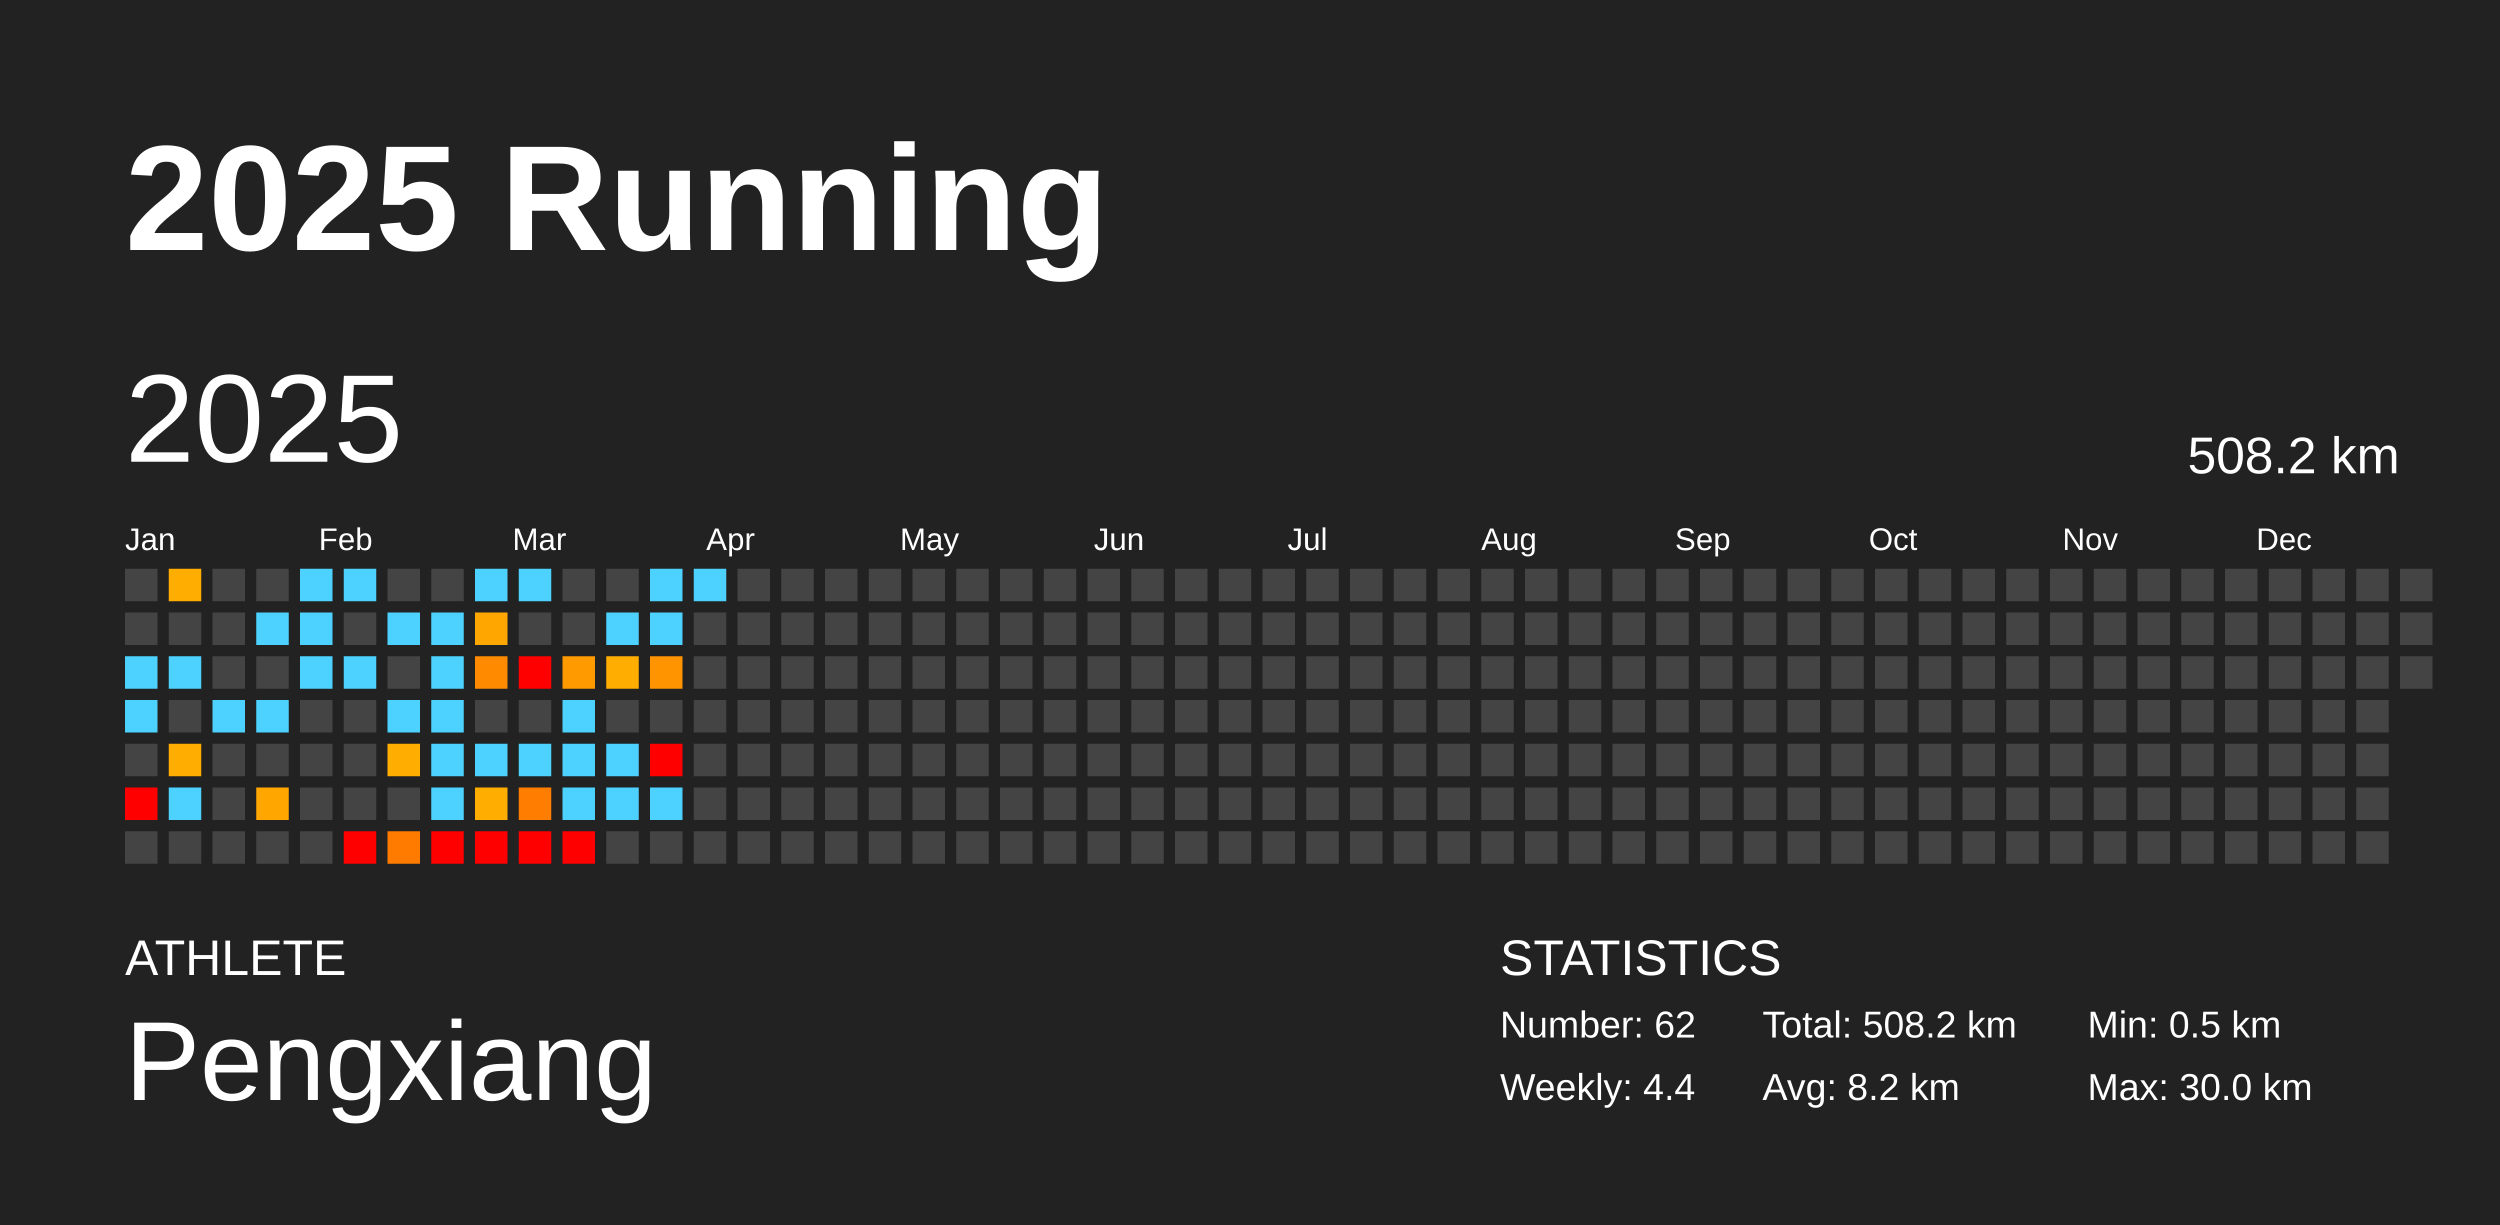
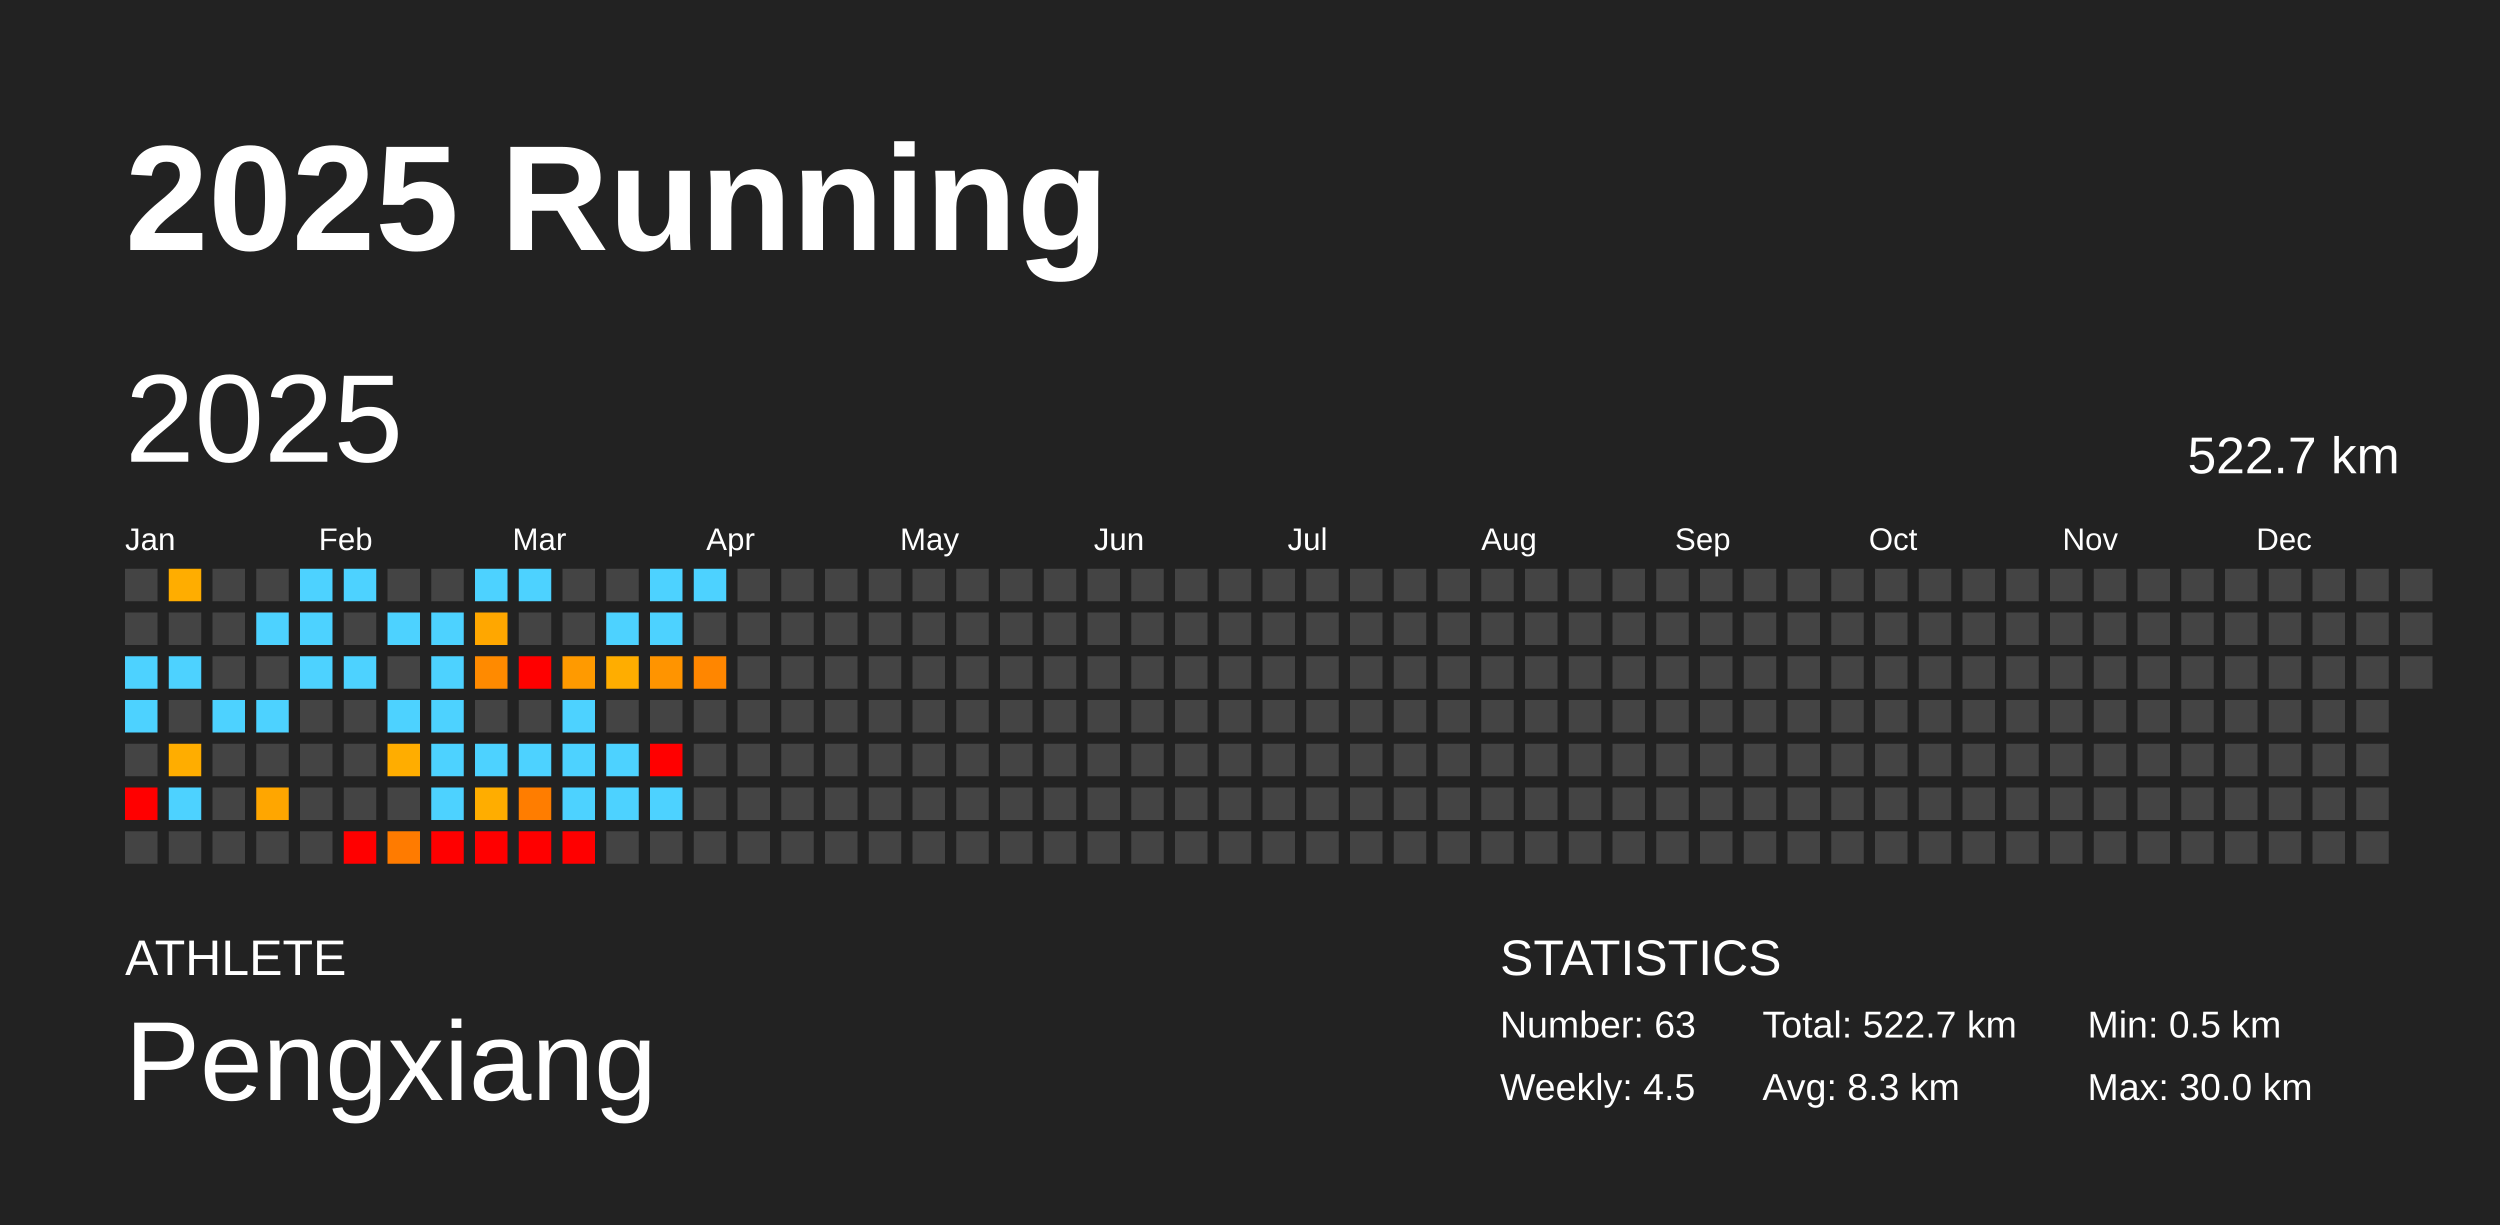
<svg xmlns="http://www.w3.org/2000/svg" baseProfile="full" height="98mm" version="1.1" viewBox="0,0,200,98" width="200mm">
  <defs />
  <rect fill="#222222" height="98" width="200" x="0" y="0" />
  <text fill="#FFFFFF" style="font-size:12px; font-family:Arial; font-weight:bold;" x="10" y="20">2025 Running</text>
  <text fill="#FFFFFF" style="font-size:4px; font-family:Arial" x="10" y="78">ATHLETE</text>
  <text fill="#FFFFFF" style="font-size:9px; font-family:Arial" x="10" y="88">Pengxiang</text>
  <text fill="#FFFFFF" style="font-size:4px; font-family:Arial" x="120" y="78">STATISTICS</text>
-   <text fill="#FFFFFF" style="font-size:3px; font-family:Arial" x="120" y="83">Number: 62</text>
-   <text fill="#FFFFFF" style="font-size:3px; font-family:Arial" x="120" y="88">Weekly: 4.4</text>
-   <text fill="#FFFFFF" style="font-size:3px; font-family:Arial" x="141" y="83">Total: 508.2 km</text>
-   <text fill="#FFFFFF" style="font-size:3px; font-family:Arial" x="141" y="88">Avg: 8.2 km</text>
+   <text fill="#FFFFFF" style="font-size:3px; font-family:Arial" x="120" y="83">Number: 63</text>
+   <text fill="#FFFFFF" style="font-size:3px; font-family:Arial" x="120" y="88">Weekly: 4.5</text>
+   <text fill="#FFFFFF" style="font-size:3px; font-family:Arial" x="141" y="83">Total: 522.7 km</text>
+   <text fill="#FFFFFF" style="font-size:3px; font-family:Arial" x="141" y="88">Avg: 8.3 km</text>
  <text fill="#FFFFFF" style="font-size:3px; font-family:Arial" x="167" y="83">Min: 0.5 km</text>
  <text fill="#FFFFFF" style="font-size:3px; font-family:Arial" x="167" y="88">Max: 30.0 km</text>
  <text dominant-baseline="hanging" fill="#FFFFFF" style="font-size:10.0px; font-family:Arial;" x="10" y="30">2025</text>
-   <text dominant-baseline="hanging" fill="#FFFFFF" style="font-size:4.125px; font-family:Arial;" x="175" y="35">508.2 km</text>
+   <text dominant-baseline="hanging" fill="#FFFFFF" style="font-size:4.125px; font-family:Arial;" x="175" y="35">522.7 km</text>
  <text fill="#FFFFFF" style="font-size:2.5px; font-family:Arial" x="10.0" y="44">Jan</text>
  <text fill="#FFFFFF" style="font-size:2.5px; font-family:Arial" x="25.5" y="44">Feb</text>
  <text fill="#FFFFFF" style="font-size:2.5px; font-family:Arial" x="41.0" y="44">Mar</text>
  <text fill="#FFFFFF" style="font-size:2.5px; font-family:Arial" x="56.5" y="44">Apr</text>
  <text fill="#FFFFFF" style="font-size:2.5px; font-family:Arial" x="72.0" y="44">May</text>
  <text fill="#FFFFFF" style="font-size:2.5px; font-family:Arial" x="87.5" y="44">Jun</text>
  <text fill="#FFFFFF" style="font-size:2.5px; font-family:Arial" x="103.0" y="44">Jul</text>
  <text fill="#FFFFFF" style="font-size:2.5px; font-family:Arial" x="118.5" y="44">Aug</text>
  <text fill="#FFFFFF" style="font-size:2.5px; font-family:Arial" x="134.0" y="44">Sep</text>
  <text fill="#FFFFFF" style="font-size:2.5px; font-family:Arial" x="149.5" y="44">Oct</text>
  <text fill="#FFFFFF" style="font-size:2.5px; font-family:Arial" x="165.0" y="44">Nov</text>
  <text fill="#FFFFFF" style="font-size:2.5px; font-family:Arial" x="180.5" y="44">Dec</text>
  <rect fill="#444444" height="2.6" width="2.6" x="10.0" y="45.5" />
  <rect fill="#444444" height="2.6" width="2.6" x="10.0" y="49.0" />
  <rect fill="#4dd2ff" height="2.6" width="2.6" x="10.0" y="52.5" />
  <rect fill="#4dd2ff" height="2.6" width="2.6" x="10.0" y="56.0" />
  <rect fill="#444444" height="2.6" width="2.6" x="10.0" y="59.5" />
  <rect fill="red" height="2.6" width="2.6" x="10.0" y="63.0" />
  <rect fill="#444444" height="2.6" width="2.6" x="10.0" y="66.5" />
  <rect fill="#ffad00" height="2.6" width="2.6" x="13.5" y="45.5" />
  <rect fill="#444444" height="2.6" width="2.6" x="13.5" y="49.0" />
  <rect fill="#4dd2ff" height="2.6" width="2.6" x="13.5" y="52.5" />
  <rect fill="#444444" height="2.6" width="2.6" x="13.5" y="56.0" />
  <rect fill="#ffad00" height="2.6" width="2.6" x="13.5" y="59.5" />
  <rect fill="#4dd2ff" height="2.6" width="2.6" x="13.5" y="63.0" />
  <rect fill="#444444" height="2.6" width="2.6" x="13.5" y="66.5" />
  <rect fill="#444444" height="2.6" width="2.6" x="17.0" y="45.5" />
  <rect fill="#444444" height="2.6" width="2.6" x="17.0" y="49.0" />
  <rect fill="#444444" height="2.6" width="2.6" x="17.0" y="52.5" />
  <rect fill="#4dd2ff" height="2.6" width="2.6" x="17.0" y="56.0" />
  <rect fill="#444444" height="2.6" width="2.6" x="17.0" y="59.5" />
  <rect fill="#444444" height="2.6" width="2.6" x="17.0" y="63.0" />
  <rect fill="#444444" height="2.6" width="2.6" x="17.0" y="66.5" />
  <rect fill="#444444" height="2.6" width="2.6" x="20.5" y="45.5" />
  <rect fill="#4dd2ff" height="2.6" width="2.6" x="20.5" y="49.0" />
  <rect fill="#444444" height="2.6" width="2.6" x="20.5" y="52.5" />
  <rect fill="#4dd2ff" height="2.6" width="2.6" x="20.5" y="56.0" />
  <rect fill="#444444" height="2.6" width="2.6" x="20.5" y="59.5" />
  <rect fill="#ffa600" height="2.6" width="2.6" x="20.5" y="63.0" />
  <rect fill="#444444" height="2.6" width="2.6" x="20.5" y="66.5" />
  <rect fill="#4dd2ff" height="2.6" width="2.6" x="24.0" y="45.5" />
  <rect fill="#4dd2ff" height="2.6" width="2.6" x="24.0" y="49.0" />
  <rect fill="#4dd2ff" height="2.6" width="2.6" x="24.0" y="52.5" />
  <rect fill="#444444" height="2.6" width="2.6" x="24.0" y="56.0" />
  <rect fill="#444444" height="2.6" width="2.6" x="24.0" y="59.5" />
  <rect fill="#444444" height="2.6" width="2.6" x="24.0" y="63.0" />
  <rect fill="#444444" height="2.6" width="2.6" x="24.0" y="66.5" />
  <rect fill="#4dd2ff" height="2.6" width="2.6" x="27.5" y="45.5" />
  <rect fill="#444444" height="2.6" width="2.6" x="27.5" y="49.0" />
  <rect fill="#4dd2ff" height="2.6" width="2.6" x="27.5" y="52.5" />
  <rect fill="#444444" height="2.6" width="2.6" x="27.5" y="56.0" />
  <rect fill="#444444" height="2.6" width="2.6" x="27.5" y="59.5" />
  <rect fill="#444444" height="2.6" width="2.6" x="27.5" y="63.0" />
  <rect fill="red" height="2.6" width="2.6" x="27.5" y="66.5" />
  <rect fill="#444444" height="2.6" width="2.6" x="31.0" y="45.5" />
  <rect fill="#4dd2ff" height="2.6" width="2.6" x="31.0" y="49.0" />
  <rect fill="#444444" height="2.6" width="2.6" x="31.0" y="52.5" />
  <rect fill="#4dd2ff" height="2.6" width="2.6" x="31.0" y="56.0" />
  <rect fill="#ffad00" height="2.6" width="2.6" x="31.0" y="59.5" />
  <rect fill="#444444" height="2.6" width="2.6" x="31.0" y="63.0" />
  <rect fill="#ff7b00" height="2.6" width="2.6" x="31.0" y="66.5" />
  <rect fill="#444444" height="2.6" width="2.6" x="34.5" y="45.5" />
  <rect fill="#4dd2ff" height="2.6" width="2.6" x="34.5" y="49.0" />
  <rect fill="#4dd2ff" height="2.6" width="2.6" x="34.5" y="52.5" />
  <rect fill="#4dd2ff" height="2.6" width="2.6" x="34.5" y="56.0" />
  <rect fill="#4dd2ff" height="2.6" width="2.6" x="34.5" y="59.5" />
  <rect fill="#4dd2ff" height="2.6" width="2.6" x="34.5" y="63.0" />
  <rect fill="red" height="2.6" width="2.6" x="34.5" y="66.5" />
  <rect fill="#4dd2ff" height="2.6" width="2.6" x="38.0" y="45.5" />
  <rect fill="#ffa700" height="2.6" width="2.6" x="38.0" y="49.0" />
  <rect fill="#ff8a00" height="2.6" width="2.6" x="38.0" y="52.5" />
  <rect fill="#444444" height="2.6" width="2.6" x="38.0" y="56.0" />
  <rect fill="#4dd2ff" height="2.6" width="2.6" x="38.0" y="59.5" />
  <rect fill="#ffad00" height="2.6" width="2.6" x="38.0" y="63.0" />
  <rect fill="red" height="2.6" width="2.6" x="38.0" y="66.5" />
  <rect fill="#4dd2ff" height="2.6" width="2.6" x="41.5" y="45.5" />
  <rect fill="#444444" height="2.6" width="2.6" x="41.5" y="49.0" />
  <rect fill="red" height="2.6" width="2.6" x="41.5" y="52.5" />
  <rect fill="#444444" height="2.6" width="2.6" x="41.5" y="56.0" />
  <rect fill="#4dd2ff" height="2.6" width="2.6" x="41.5" y="59.5" />
  <rect fill="#ff7d00" height="2.6" width="2.6" x="41.5" y="63.0" />
  <rect fill="red" height="2.6" width="2.6" x="41.5" y="66.5" />
  <rect fill="#444444" height="2.6" width="2.6" x="45.0" y="45.5" />
  <rect fill="#444444" height="2.6" width="2.6" x="45.0" y="49.0" />
  <rect fill="#ff9a00" height="2.6" width="2.6" x="45.0" y="52.5" />
  <rect fill="#4dd2ff" height="2.6" width="2.6" x="45.0" y="56.0" />
  <rect fill="#4dd2ff" height="2.6" width="2.6" x="45.0" y="59.5" />
  <rect fill="#4dd2ff" height="2.6" width="2.6" x="45.0" y="63.0" />
  <rect fill="red" height="2.6" width="2.6" x="45.0" y="66.5" />
  <rect fill="#444444" height="2.6" width="2.6" x="48.5" y="45.5" />
  <rect fill="#4dd2ff" height="2.6" width="2.6" x="48.5" y="49.0" />
  <rect fill="#ffad00" height="2.6" width="2.6" x="48.5" y="52.5" />
  <rect fill="#444444" height="2.6" width="2.6" x="48.5" y="56.0" />
  <rect fill="#4dd2ff" height="2.6" width="2.6" x="48.5" y="59.5" />
  <rect fill="#4dd2ff" height="2.6" width="2.6" x="48.5" y="63.0" />
  <rect fill="#444444" height="2.6" width="2.6" x="48.5" y="66.5" />
  <rect fill="#4dd2ff" height="2.6" width="2.6" x="52.0" y="45.5" />
  <rect fill="#4dd2ff" height="2.6" width="2.6" x="52.0" y="49.0" />
  <rect fill="#ff9400" height="2.6" width="2.6" x="52.0" y="52.5" />
  <rect fill="#444444" height="2.6" width="2.6" x="52.0" y="56.0" />
  <rect fill="red" height="2.6" width="2.6" x="52.0" y="59.5" />
  <rect fill="#4dd2ff" height="2.6" width="2.6" x="52.0" y="63.0" />
  <rect fill="#444444" height="2.6" width="2.6" x="52.0" y="66.5" />
  <rect fill="#4dd2ff" height="2.6" width="2.6" x="55.5" y="45.5" />
  <rect fill="#444444" height="2.6" width="2.6" x="55.5" y="49.0" />
-   <rect fill="#444444" height="2.6" width="2.6" x="55.5" y="52.5" />
+   <rect fill="#ff8600" height="2.6" width="2.6" x="55.5" y="52.5" />
  <rect fill="#444444" height="2.6" width="2.6" x="55.5" y="56.0" />
  <rect fill="#444444" height="2.6" width="2.6" x="55.5" y="59.5" />
  <rect fill="#444444" height="2.6" width="2.6" x="55.5" y="63.0" />
  <rect fill="#444444" height="2.6" width="2.6" x="55.5" y="66.5" />
  <rect fill="#444444" height="2.6" width="2.6" x="59.0" y="45.5" />
  <rect fill="#444444" height="2.6" width="2.6" x="59.0" y="49.0" />
  <rect fill="#444444" height="2.6" width="2.6" x="59.0" y="52.5" />
  <rect fill="#444444" height="2.6" width="2.6" x="59.0" y="56.0" />
  <rect fill="#444444" height="2.6" width="2.6" x="59.0" y="59.5" />
  <rect fill="#444444" height="2.6" width="2.6" x="59.0" y="63.0" />
  <rect fill="#444444" height="2.6" width="2.6" x="59.0" y="66.5" />
  <rect fill="#444444" height="2.6" width="2.6" x="62.5" y="45.5" />
  <rect fill="#444444" height="2.6" width="2.6" x="62.5" y="49.0" />
  <rect fill="#444444" height="2.6" width="2.6" x="62.5" y="52.5" />
  <rect fill="#444444" height="2.6" width="2.6" x="62.5" y="56.0" />
  <rect fill="#444444" height="2.6" width="2.6" x="62.5" y="59.5" />
  <rect fill="#444444" height="2.6" width="2.6" x="62.5" y="63.0" />
  <rect fill="#444444" height="2.6" width="2.6" x="62.5" y="66.5" />
  <rect fill="#444444" height="2.6" width="2.6" x="66.0" y="45.5" />
  <rect fill="#444444" height="2.6" width="2.6" x="66.0" y="49.0" />
  <rect fill="#444444" height="2.6" width="2.6" x="66.0" y="52.5" />
  <rect fill="#444444" height="2.6" width="2.6" x="66.0" y="56.0" />
  <rect fill="#444444" height="2.6" width="2.6" x="66.0" y="59.5" />
  <rect fill="#444444" height="2.6" width="2.6" x="66.0" y="63.0" />
  <rect fill="#444444" height="2.6" width="2.6" x="66.0" y="66.5" />
  <rect fill="#444444" height="2.6" width="2.6" x="69.5" y="45.5" />
  <rect fill="#444444" height="2.6" width="2.6" x="69.5" y="49.0" />
  <rect fill="#444444" height="2.6" width="2.6" x="69.5" y="52.5" />
  <rect fill="#444444" height="2.6" width="2.6" x="69.5" y="56.0" />
  <rect fill="#444444" height="2.6" width="2.6" x="69.5" y="59.5" />
  <rect fill="#444444" height="2.6" width="2.6" x="69.5" y="63.0" />
  <rect fill="#444444" height="2.6" width="2.6" x="69.5" y="66.5" />
  <rect fill="#444444" height="2.6" width="2.6" x="73.0" y="45.5" />
  <rect fill="#444444" height="2.6" width="2.6" x="73.0" y="49.0" />
  <rect fill="#444444" height="2.6" width="2.6" x="73.0" y="52.5" />
  <rect fill="#444444" height="2.6" width="2.6" x="73.0" y="56.0" />
  <rect fill="#444444" height="2.6" width="2.6" x="73.0" y="59.5" />
  <rect fill="#444444" height="2.6" width="2.6" x="73.0" y="63.0" />
  <rect fill="#444444" height="2.6" width="2.6" x="73.0" y="66.5" />
  <rect fill="#444444" height="2.6" width="2.6" x="76.5" y="45.5" />
  <rect fill="#444444" height="2.6" width="2.6" x="76.5" y="49.0" />
  <rect fill="#444444" height="2.6" width="2.6" x="76.5" y="52.5" />
  <rect fill="#444444" height="2.6" width="2.6" x="76.5" y="56.0" />
  <rect fill="#444444" height="2.6" width="2.6" x="76.5" y="59.5" />
  <rect fill="#444444" height="2.6" width="2.6" x="76.5" y="63.0" />
  <rect fill="#444444" height="2.6" width="2.6" x="76.5" y="66.5" />
  <rect fill="#444444" height="2.6" width="2.6" x="80.0" y="45.5" />
  <rect fill="#444444" height="2.6" width="2.6" x="80.0" y="49.0" />
  <rect fill="#444444" height="2.6" width="2.6" x="80.0" y="52.5" />
  <rect fill="#444444" height="2.6" width="2.6" x="80.0" y="56.0" />
  <rect fill="#444444" height="2.6" width="2.6" x="80.0" y="59.5" />
  <rect fill="#444444" height="2.6" width="2.6" x="80.0" y="63.0" />
  <rect fill="#444444" height="2.6" width="2.6" x="80.0" y="66.5" />
  <rect fill="#444444" height="2.6" width="2.6" x="83.5" y="45.5" />
  <rect fill="#444444" height="2.6" width="2.6" x="83.5" y="49.0" />
  <rect fill="#444444" height="2.6" width="2.6" x="83.5" y="52.5" />
  <rect fill="#444444" height="2.6" width="2.6" x="83.5" y="56.0" />
  <rect fill="#444444" height="2.6" width="2.6" x="83.5" y="59.5" />
  <rect fill="#444444" height="2.6" width="2.6" x="83.5" y="63.0" />
  <rect fill="#444444" height="2.6" width="2.6" x="83.5" y="66.5" />
  <rect fill="#444444" height="2.6" width="2.6" x="87.0" y="45.5" />
  <rect fill="#444444" height="2.6" width="2.6" x="87.0" y="49.0" />
  <rect fill="#444444" height="2.6" width="2.6" x="87.0" y="52.5" />
  <rect fill="#444444" height="2.6" width="2.6" x="87.0" y="56.0" />
  <rect fill="#444444" height="2.6" width="2.6" x="87.0" y="59.5" />
  <rect fill="#444444" height="2.6" width="2.6" x="87.0" y="63.0" />
  <rect fill="#444444" height="2.6" width="2.6" x="87.0" y="66.5" />
  <rect fill="#444444" height="2.6" width="2.6" x="90.5" y="45.5" />
  <rect fill="#444444" height="2.6" width="2.6" x="90.5" y="49.0" />
  <rect fill="#444444" height="2.6" width="2.6" x="90.5" y="52.5" />
  <rect fill="#444444" height="2.6" width="2.6" x="90.5" y="56.0" />
  <rect fill="#444444" height="2.6" width="2.6" x="90.5" y="59.5" />
  <rect fill="#444444" height="2.6" width="2.6" x="90.5" y="63.0" />
  <rect fill="#444444" height="2.6" width="2.6" x="90.5" y="66.5" />
  <rect fill="#444444" height="2.6" width="2.6" x="94.0" y="45.5" />
  <rect fill="#444444" height="2.6" width="2.6" x="94.0" y="49.0" />
  <rect fill="#444444" height="2.6" width="2.6" x="94.0" y="52.5" />
  <rect fill="#444444" height="2.6" width="2.6" x="94.0" y="56.0" />
  <rect fill="#444444" height="2.6" width="2.6" x="94.0" y="59.5" />
  <rect fill="#444444" height="2.6" width="2.6" x="94.0" y="63.0" />
  <rect fill="#444444" height="2.6" width="2.6" x="94.0" y="66.5" />
  <rect fill="#444444" height="2.6" width="2.6" x="97.5" y="45.5" />
  <rect fill="#444444" height="2.6" width="2.6" x="97.5" y="49.0" />
  <rect fill="#444444" height="2.6" width="2.6" x="97.5" y="52.5" />
  <rect fill="#444444" height="2.6" width="2.6" x="97.5" y="56.0" />
  <rect fill="#444444" height="2.6" width="2.6" x="97.5" y="59.5" />
  <rect fill="#444444" height="2.6" width="2.6" x="97.5" y="63.0" />
  <rect fill="#444444" height="2.6" width="2.6" x="97.5" y="66.5" />
  <rect fill="#444444" height="2.6" width="2.6" x="101.0" y="45.5" />
  <rect fill="#444444" height="2.6" width="2.6" x="101.0" y="49.0" />
  <rect fill="#444444" height="2.6" width="2.6" x="101.0" y="52.5" />
  <rect fill="#444444" height="2.6" width="2.6" x="101.0" y="56.0" />
  <rect fill="#444444" height="2.6" width="2.6" x="101.0" y="59.5" />
  <rect fill="#444444" height="2.6" width="2.6" x="101.0" y="63.0" />
  <rect fill="#444444" height="2.6" width="2.6" x="101.0" y="66.5" />
  <rect fill="#444444" height="2.6" width="2.6" x="104.5" y="45.5" />
  <rect fill="#444444" height="2.6" width="2.6" x="104.5" y="49.0" />
  <rect fill="#444444" height="2.6" width="2.6" x="104.5" y="52.5" />
  <rect fill="#444444" height="2.6" width="2.6" x="104.5" y="56.0" />
  <rect fill="#444444" height="2.6" width="2.6" x="104.5" y="59.5" />
  <rect fill="#444444" height="2.6" width="2.6" x="104.5" y="63.0" />
  <rect fill="#444444" height="2.6" width="2.6" x="104.5" y="66.5" />
  <rect fill="#444444" height="2.6" width="2.6" x="108.0" y="45.5" />
  <rect fill="#444444" height="2.6" width="2.6" x="108.0" y="49.0" />
  <rect fill="#444444" height="2.6" width="2.6" x="108.0" y="52.5" />
  <rect fill="#444444" height="2.6" width="2.6" x="108.0" y="56.0" />
  <rect fill="#444444" height="2.6" width="2.6" x="108.0" y="59.5" />
  <rect fill="#444444" height="2.6" width="2.6" x="108.0" y="63.0" />
  <rect fill="#444444" height="2.6" width="2.6" x="108.0" y="66.5" />
  <rect fill="#444444" height="2.6" width="2.6" x="111.5" y="45.5" />
  <rect fill="#444444" height="2.6" width="2.6" x="111.5" y="49.0" />
  <rect fill="#444444" height="2.6" width="2.6" x="111.5" y="52.5" />
  <rect fill="#444444" height="2.6" width="2.6" x="111.5" y="56.0" />
  <rect fill="#444444" height="2.6" width="2.6" x="111.5" y="59.5" />
  <rect fill="#444444" height="2.6" width="2.6" x="111.5" y="63.0" />
  <rect fill="#444444" height="2.6" width="2.6" x="111.5" y="66.5" />
  <rect fill="#444444" height="2.6" width="2.6" x="115.0" y="45.5" />
  <rect fill="#444444" height="2.6" width="2.6" x="115.0" y="49.0" />
  <rect fill="#444444" height="2.6" width="2.6" x="115.0" y="52.5" />
  <rect fill="#444444" height="2.6" width="2.6" x="115.0" y="56.0" />
  <rect fill="#444444" height="2.6" width="2.6" x="115.0" y="59.5" />
  <rect fill="#444444" height="2.6" width="2.6" x="115.0" y="63.0" />
  <rect fill="#444444" height="2.6" width="2.6" x="115.0" y="66.5" />
  <rect fill="#444444" height="2.6" width="2.6" x="118.5" y="45.5" />
  <rect fill="#444444" height="2.6" width="2.6" x="118.5" y="49.0" />
  <rect fill="#444444" height="2.6" width="2.6" x="118.5" y="52.5" />
  <rect fill="#444444" height="2.6" width="2.6" x="118.5" y="56.0" />
  <rect fill="#444444" height="2.6" width="2.6" x="118.5" y="59.5" />
  <rect fill="#444444" height="2.6" width="2.6" x="118.5" y="63.0" />
  <rect fill="#444444" height="2.6" width="2.6" x="118.5" y="66.5" />
  <rect fill="#444444" height="2.6" width="2.6" x="122.0" y="45.5" />
  <rect fill="#444444" height="2.6" width="2.6" x="122.0" y="49.0" />
  <rect fill="#444444" height="2.6" width="2.6" x="122.0" y="52.5" />
  <rect fill="#444444" height="2.6" width="2.6" x="122.0" y="56.0" />
  <rect fill="#444444" height="2.6" width="2.6" x="122.0" y="59.5" />
  <rect fill="#444444" height="2.6" width="2.6" x="122.0" y="63.0" />
  <rect fill="#444444" height="2.6" width="2.6" x="122.0" y="66.5" />
  <rect fill="#444444" height="2.6" width="2.6" x="125.5" y="45.5" />
  <rect fill="#444444" height="2.6" width="2.6" x="125.5" y="49.0" />
  <rect fill="#444444" height="2.6" width="2.6" x="125.5" y="52.5" />
  <rect fill="#444444" height="2.6" width="2.6" x="125.5" y="56.0" />
  <rect fill="#444444" height="2.6" width="2.6" x="125.5" y="59.5" />
  <rect fill="#444444" height="2.6" width="2.6" x="125.5" y="63.0" />
  <rect fill="#444444" height="2.6" width="2.6" x="125.5" y="66.5" />
  <rect fill="#444444" height="2.6" width="2.6" x="129.0" y="45.5" />
  <rect fill="#444444" height="2.6" width="2.6" x="129.0" y="49.0" />
  <rect fill="#444444" height="2.6" width="2.6" x="129.0" y="52.5" />
  <rect fill="#444444" height="2.6" width="2.6" x="129.0" y="56.0" />
  <rect fill="#444444" height="2.6" width="2.6" x="129.0" y="59.5" />
  <rect fill="#444444" height="2.6" width="2.6" x="129.0" y="63.0" />
  <rect fill="#444444" height="2.6" width="2.6" x="129.0" y="66.5" />
  <rect fill="#444444" height="2.6" width="2.6" x="132.5" y="45.5" />
  <rect fill="#444444" height="2.6" width="2.6" x="132.5" y="49.0" />
  <rect fill="#444444" height="2.6" width="2.6" x="132.5" y="52.5" />
  <rect fill="#444444" height="2.6" width="2.6" x="132.5" y="56.0" />
  <rect fill="#444444" height="2.6" width="2.6" x="132.5" y="59.5" />
  <rect fill="#444444" height="2.6" width="2.6" x="132.5" y="63.0" />
  <rect fill="#444444" height="2.6" width="2.6" x="132.5" y="66.5" />
  <rect fill="#444444" height="2.6" width="2.6" x="136.0" y="45.5" />
  <rect fill="#444444" height="2.6" width="2.6" x="136.0" y="49.0" />
  <rect fill="#444444" height="2.6" width="2.6" x="136.0" y="52.5" />
  <rect fill="#444444" height="2.6" width="2.6" x="136.0" y="56.0" />
  <rect fill="#444444" height="2.6" width="2.6" x="136.0" y="59.5" />
  <rect fill="#444444" height="2.6" width="2.6" x="136.0" y="63.0" />
  <rect fill="#444444" height="2.6" width="2.6" x="136.0" y="66.5" />
  <rect fill="#444444" height="2.6" width="2.6" x="139.5" y="45.5" />
  <rect fill="#444444" height="2.6" width="2.6" x="139.5" y="49.0" />
  <rect fill="#444444" height="2.6" width="2.6" x="139.5" y="52.5" />
  <rect fill="#444444" height="2.6" width="2.6" x="139.5" y="56.0" />
  <rect fill="#444444" height="2.6" width="2.6" x="139.5" y="59.5" />
  <rect fill="#444444" height="2.6" width="2.6" x="139.5" y="63.0" />
  <rect fill="#444444" height="2.6" width="2.6" x="139.5" y="66.5" />
  <rect fill="#444444" height="2.6" width="2.6" x="143.0" y="45.5" />
  <rect fill="#444444" height="2.6" width="2.6" x="143.0" y="49.0" />
  <rect fill="#444444" height="2.6" width="2.6" x="143.0" y="52.5" />
  <rect fill="#444444" height="2.6" width="2.6" x="143.0" y="56.0" />
  <rect fill="#444444" height="2.6" width="2.6" x="143.0" y="59.5" />
  <rect fill="#444444" height="2.6" width="2.6" x="143.0" y="63.0" />
  <rect fill="#444444" height="2.6" width="2.6" x="143.0" y="66.5" />
  <rect fill="#444444" height="2.6" width="2.6" x="146.5" y="45.5" />
  <rect fill="#444444" height="2.6" width="2.6" x="146.5" y="49.0" />
  <rect fill="#444444" height="2.6" width="2.6" x="146.5" y="52.5" />
  <rect fill="#444444" height="2.6" width="2.6" x="146.5" y="56.0" />
  <rect fill="#444444" height="2.6" width="2.6" x="146.5" y="59.5" />
  <rect fill="#444444" height="2.6" width="2.6" x="146.5" y="63.0" />
  <rect fill="#444444" height="2.6" width="2.6" x="146.5" y="66.5" />
  <rect fill="#444444" height="2.6" width="2.6" x="150.0" y="45.5" />
  <rect fill="#444444" height="2.6" width="2.6" x="150.0" y="49.0" />
  <rect fill="#444444" height="2.6" width="2.6" x="150.0" y="52.5" />
  <rect fill="#444444" height="2.6" width="2.6" x="150.0" y="56.0" />
  <rect fill="#444444" height="2.6" width="2.6" x="150.0" y="59.5" />
  <rect fill="#444444" height="2.6" width="2.6" x="150.0" y="63.0" />
  <rect fill="#444444" height="2.6" width="2.6" x="150.0" y="66.5" />
  <rect fill="#444444" height="2.6" width="2.6" x="153.5" y="45.5" />
  <rect fill="#444444" height="2.6" width="2.6" x="153.5" y="49.0" />
  <rect fill="#444444" height="2.6" width="2.6" x="153.5" y="52.5" />
  <rect fill="#444444" height="2.6" width="2.6" x="153.5" y="56.0" />
  <rect fill="#444444" height="2.6" width="2.6" x="153.5" y="59.5" />
  <rect fill="#444444" height="2.6" width="2.6" x="153.5" y="63.0" />
  <rect fill="#444444" height="2.6" width="2.6" x="153.5" y="66.5" />
  <rect fill="#444444" height="2.6" width="2.6" x="157.0" y="45.5" />
  <rect fill="#444444" height="2.6" width="2.6" x="157.0" y="49.0" />
  <rect fill="#444444" height="2.6" width="2.6" x="157.0" y="52.5" />
  <rect fill="#444444" height="2.6" width="2.6" x="157.0" y="56.0" />
  <rect fill="#444444" height="2.6" width="2.6" x="157.0" y="59.5" />
  <rect fill="#444444" height="2.6" width="2.6" x="157.0" y="63.0" />
  <rect fill="#444444" height="2.6" width="2.6" x="157.0" y="66.5" />
  <rect fill="#444444" height="2.6" width="2.6" x="160.5" y="45.5" />
  <rect fill="#444444" height="2.6" width="2.6" x="160.5" y="49.0" />
  <rect fill="#444444" height="2.6" width="2.6" x="160.5" y="52.5" />
  <rect fill="#444444" height="2.6" width="2.6" x="160.5" y="56.0" />
  <rect fill="#444444" height="2.6" width="2.6" x="160.5" y="59.5" />
  <rect fill="#444444" height="2.6" width="2.6" x="160.5" y="63.0" />
  <rect fill="#444444" height="2.6" width="2.6" x="160.5" y="66.5" />
  <rect fill="#444444" height="2.6" width="2.6" x="164.0" y="45.5" />
  <rect fill="#444444" height="2.6" width="2.6" x="164.0" y="49.0" />
  <rect fill="#444444" height="2.6" width="2.6" x="164.0" y="52.5" />
  <rect fill="#444444" height="2.6" width="2.6" x="164.0" y="56.0" />
  <rect fill="#444444" height="2.6" width="2.6" x="164.0" y="59.5" />
  <rect fill="#444444" height="2.6" width="2.6" x="164.0" y="63.0" />
  <rect fill="#444444" height="2.6" width="2.6" x="164.0" y="66.5" />
  <rect fill="#444444" height="2.6" width="2.6" x="167.5" y="45.5" />
  <rect fill="#444444" height="2.6" width="2.6" x="167.5" y="49.0" />
  <rect fill="#444444" height="2.6" width="2.6" x="167.5" y="52.5" />
  <rect fill="#444444" height="2.6" width="2.6" x="167.5" y="56.0" />
  <rect fill="#444444" height="2.6" width="2.6" x="167.5" y="59.5" />
  <rect fill="#444444" height="2.6" width="2.6" x="167.5" y="63.0" />
  <rect fill="#444444" height="2.6" width="2.6" x="167.5" y="66.5" />
  <rect fill="#444444" height="2.6" width="2.6" x="171.0" y="45.5" />
  <rect fill="#444444" height="2.6" width="2.6" x="171.0" y="49.0" />
  <rect fill="#444444" height="2.6" width="2.6" x="171.0" y="52.5" />
  <rect fill="#444444" height="2.6" width="2.6" x="171.0" y="56.0" />
  <rect fill="#444444" height="2.6" width="2.6" x="171.0" y="59.5" />
  <rect fill="#444444" height="2.6" width="2.6" x="171.0" y="63.0" />
  <rect fill="#444444" height="2.6" width="2.6" x="171.0" y="66.5" />
  <rect fill="#444444" height="2.6" width="2.6" x="174.5" y="45.5" />
  <rect fill="#444444" height="2.6" width="2.6" x="174.5" y="49.0" />
  <rect fill="#444444" height="2.6" width="2.6" x="174.5" y="52.5" />
  <rect fill="#444444" height="2.6" width="2.6" x="174.5" y="56.0" />
  <rect fill="#444444" height="2.6" width="2.6" x="174.5" y="59.5" />
  <rect fill="#444444" height="2.6" width="2.6" x="174.5" y="63.0" />
  <rect fill="#444444" height="2.6" width="2.6" x="174.5" y="66.5" />
  <rect fill="#444444" height="2.6" width="2.6" x="178.0" y="45.5" />
  <rect fill="#444444" height="2.6" width="2.6" x="178.0" y="49.0" />
  <rect fill="#444444" height="2.6" width="2.6" x="178.0" y="52.5" />
  <rect fill="#444444" height="2.6" width="2.6" x="178.0" y="56.0" />
  <rect fill="#444444" height="2.6" width="2.6" x="178.0" y="59.5" />
  <rect fill="#444444" height="2.6" width="2.6" x="178.0" y="63.0" />
  <rect fill="#444444" height="2.6" width="2.6" x="178.0" y="66.5" />
  <rect fill="#444444" height="2.6" width="2.6" x="181.5" y="45.5" />
  <rect fill="#444444" height="2.6" width="2.6" x="181.5" y="49.0" />
  <rect fill="#444444" height="2.6" width="2.6" x="181.5" y="52.5" />
  <rect fill="#444444" height="2.6" width="2.6" x="181.5" y="56.0" />
  <rect fill="#444444" height="2.6" width="2.6" x="181.5" y="59.5" />
  <rect fill="#444444" height="2.6" width="2.6" x="181.5" y="63.0" />
  <rect fill="#444444" height="2.6" width="2.6" x="181.5" y="66.5" />
  <rect fill="#444444" height="2.6" width="2.6" x="185.0" y="45.5" />
  <rect fill="#444444" height="2.6" width="2.6" x="185.0" y="49.0" />
  <rect fill="#444444" height="2.6" width="2.6" x="185.0" y="52.5" />
  <rect fill="#444444" height="2.6" width="2.6" x="185.0" y="56.0" />
  <rect fill="#444444" height="2.6" width="2.6" x="185.0" y="59.5" />
  <rect fill="#444444" height="2.6" width="2.6" x="185.0" y="63.0" />
  <rect fill="#444444" height="2.6" width="2.6" x="185.0" y="66.5" />
  <rect fill="#444444" height="2.6" width="2.6" x="188.5" y="45.5" />
  <rect fill="#444444" height="2.6" width="2.6" x="188.5" y="49.0" />
  <rect fill="#444444" height="2.6" width="2.6" x="188.5" y="52.5" />
  <rect fill="#444444" height="2.6" width="2.6" x="188.5" y="56.0" />
  <rect fill="#444444" height="2.6" width="2.6" x="188.5" y="59.5" />
  <rect fill="#444444" height="2.6" width="2.6" x="188.5" y="63.0" />
  <rect fill="#444444" height="2.6" width="2.6" x="188.5" y="66.5" />
  <rect fill="#444444" height="2.6" width="2.6" x="192.0" y="45.5" />
  <rect fill="#444444" height="2.6" width="2.6" x="192.0" y="49.0" />
  <rect fill="#444444" height="2.6" width="2.6" x="192.0" y="52.5" />
</svg>
